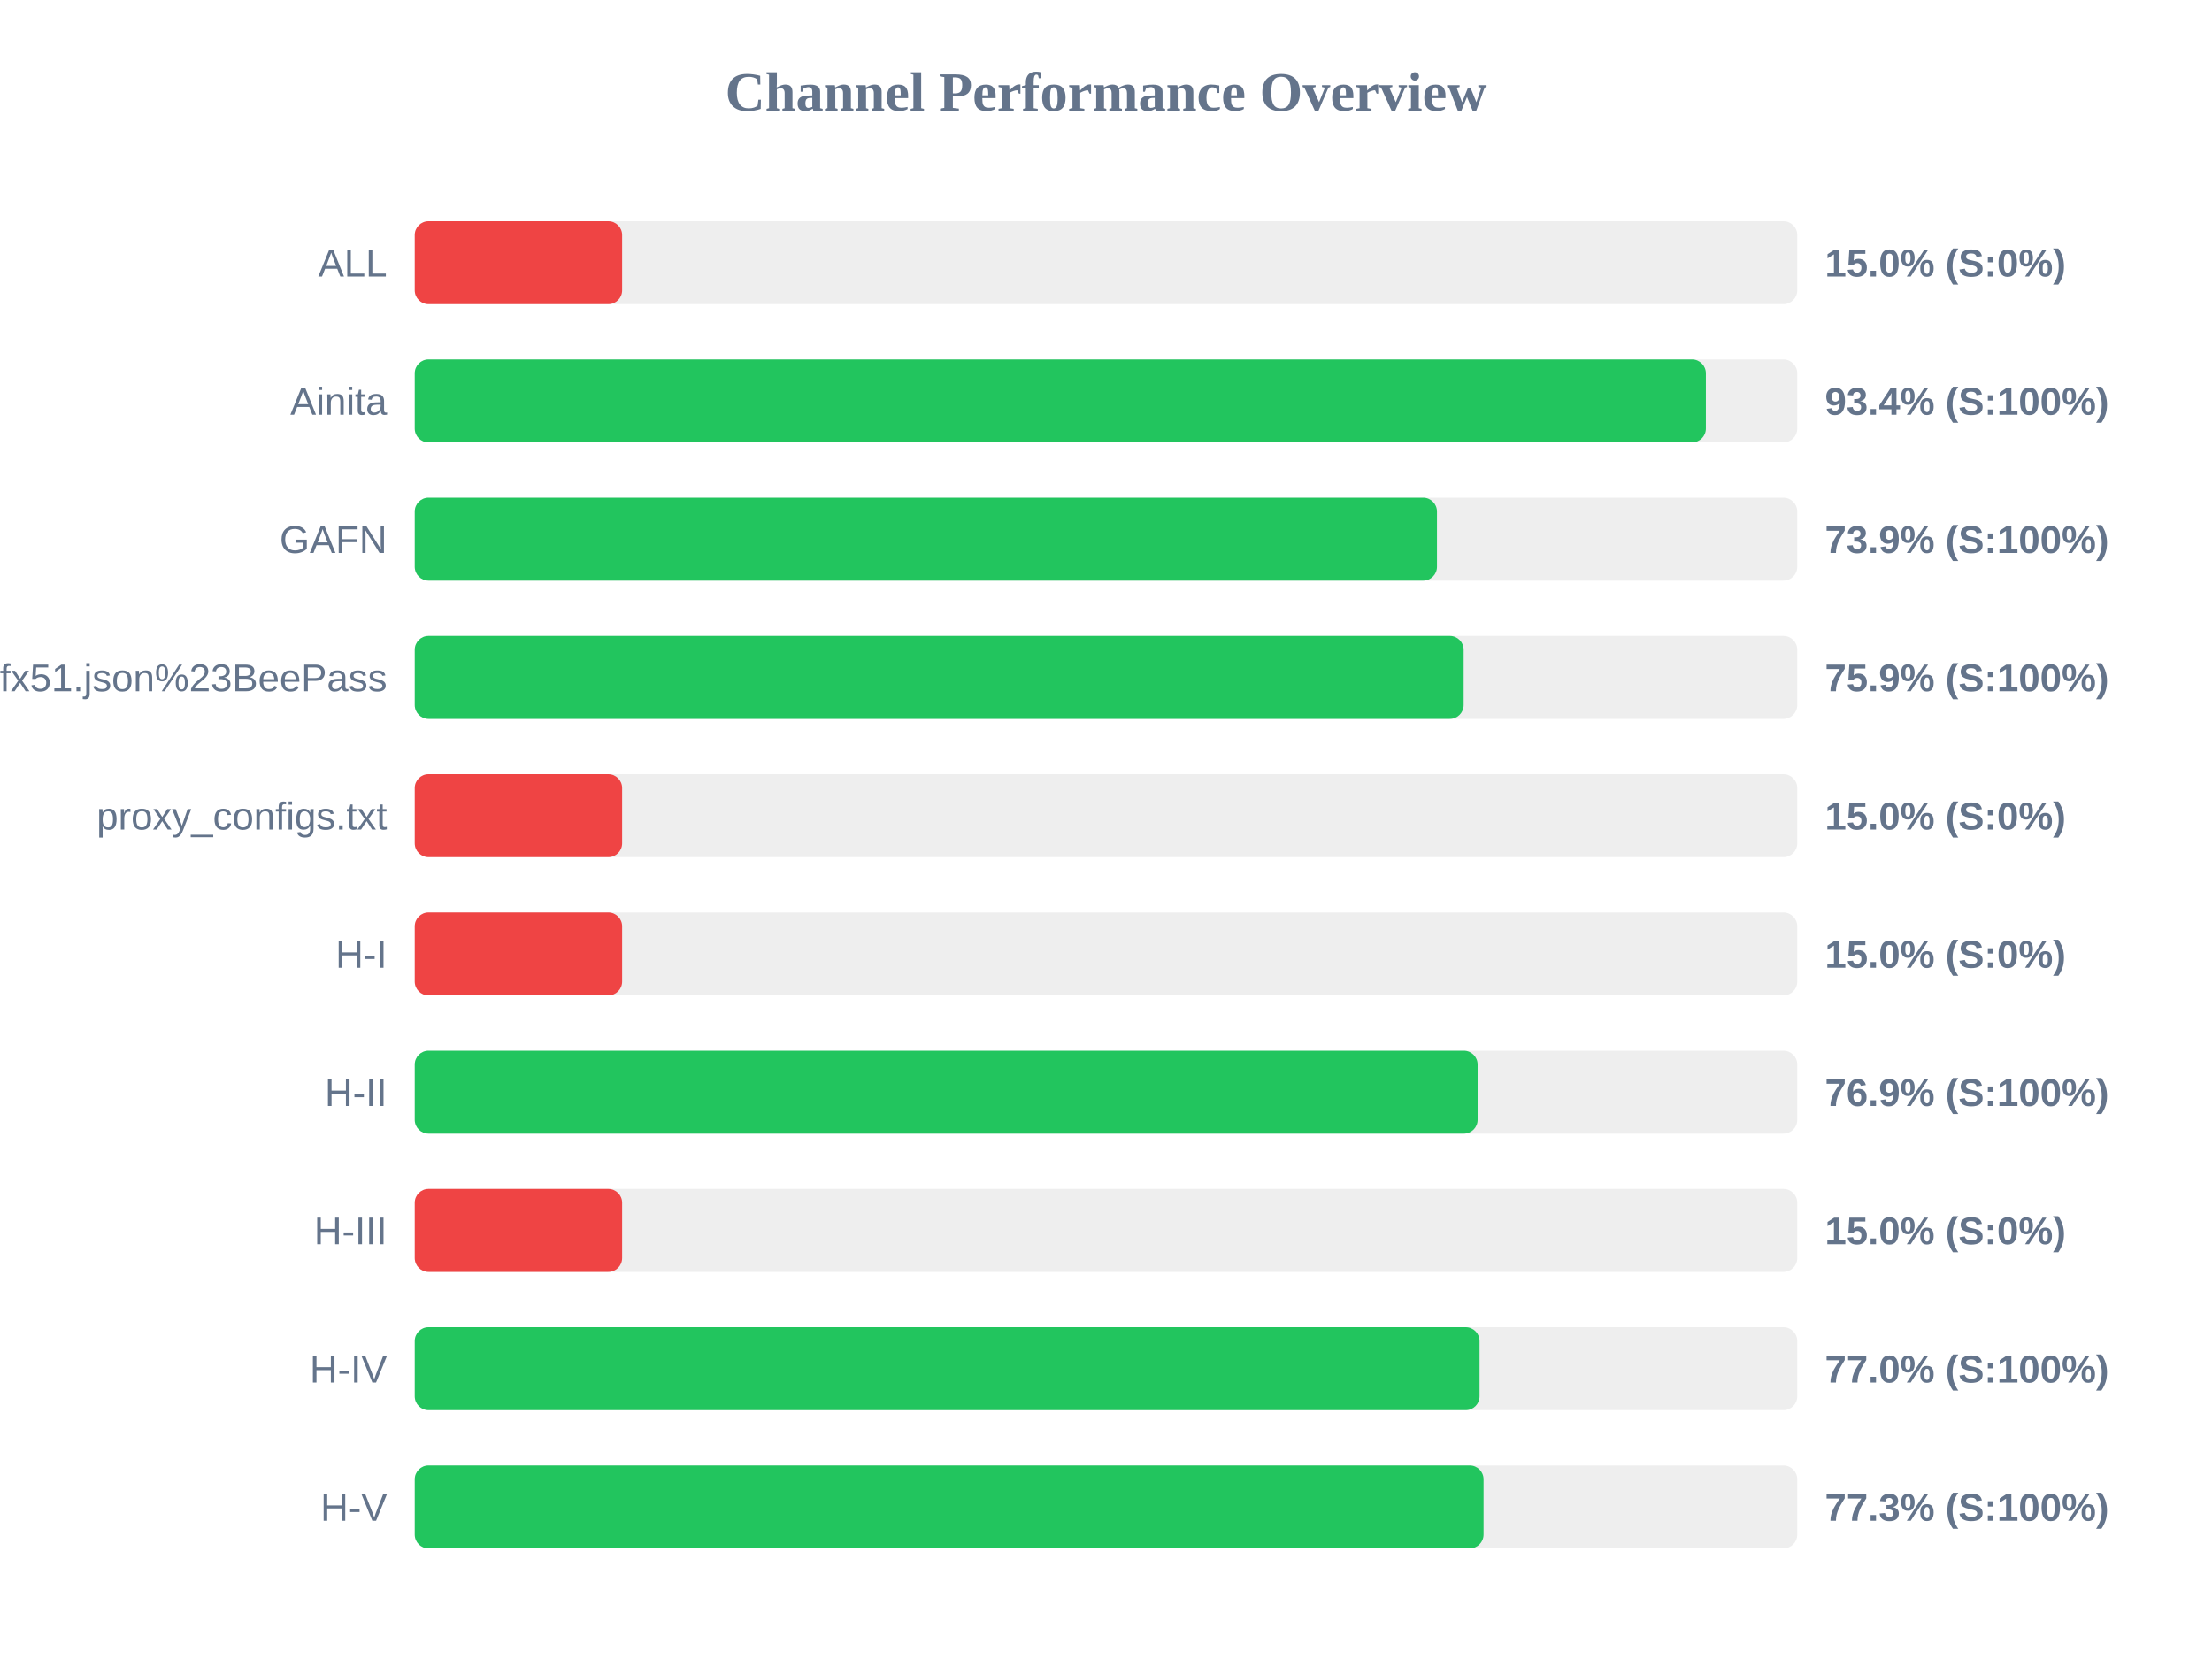
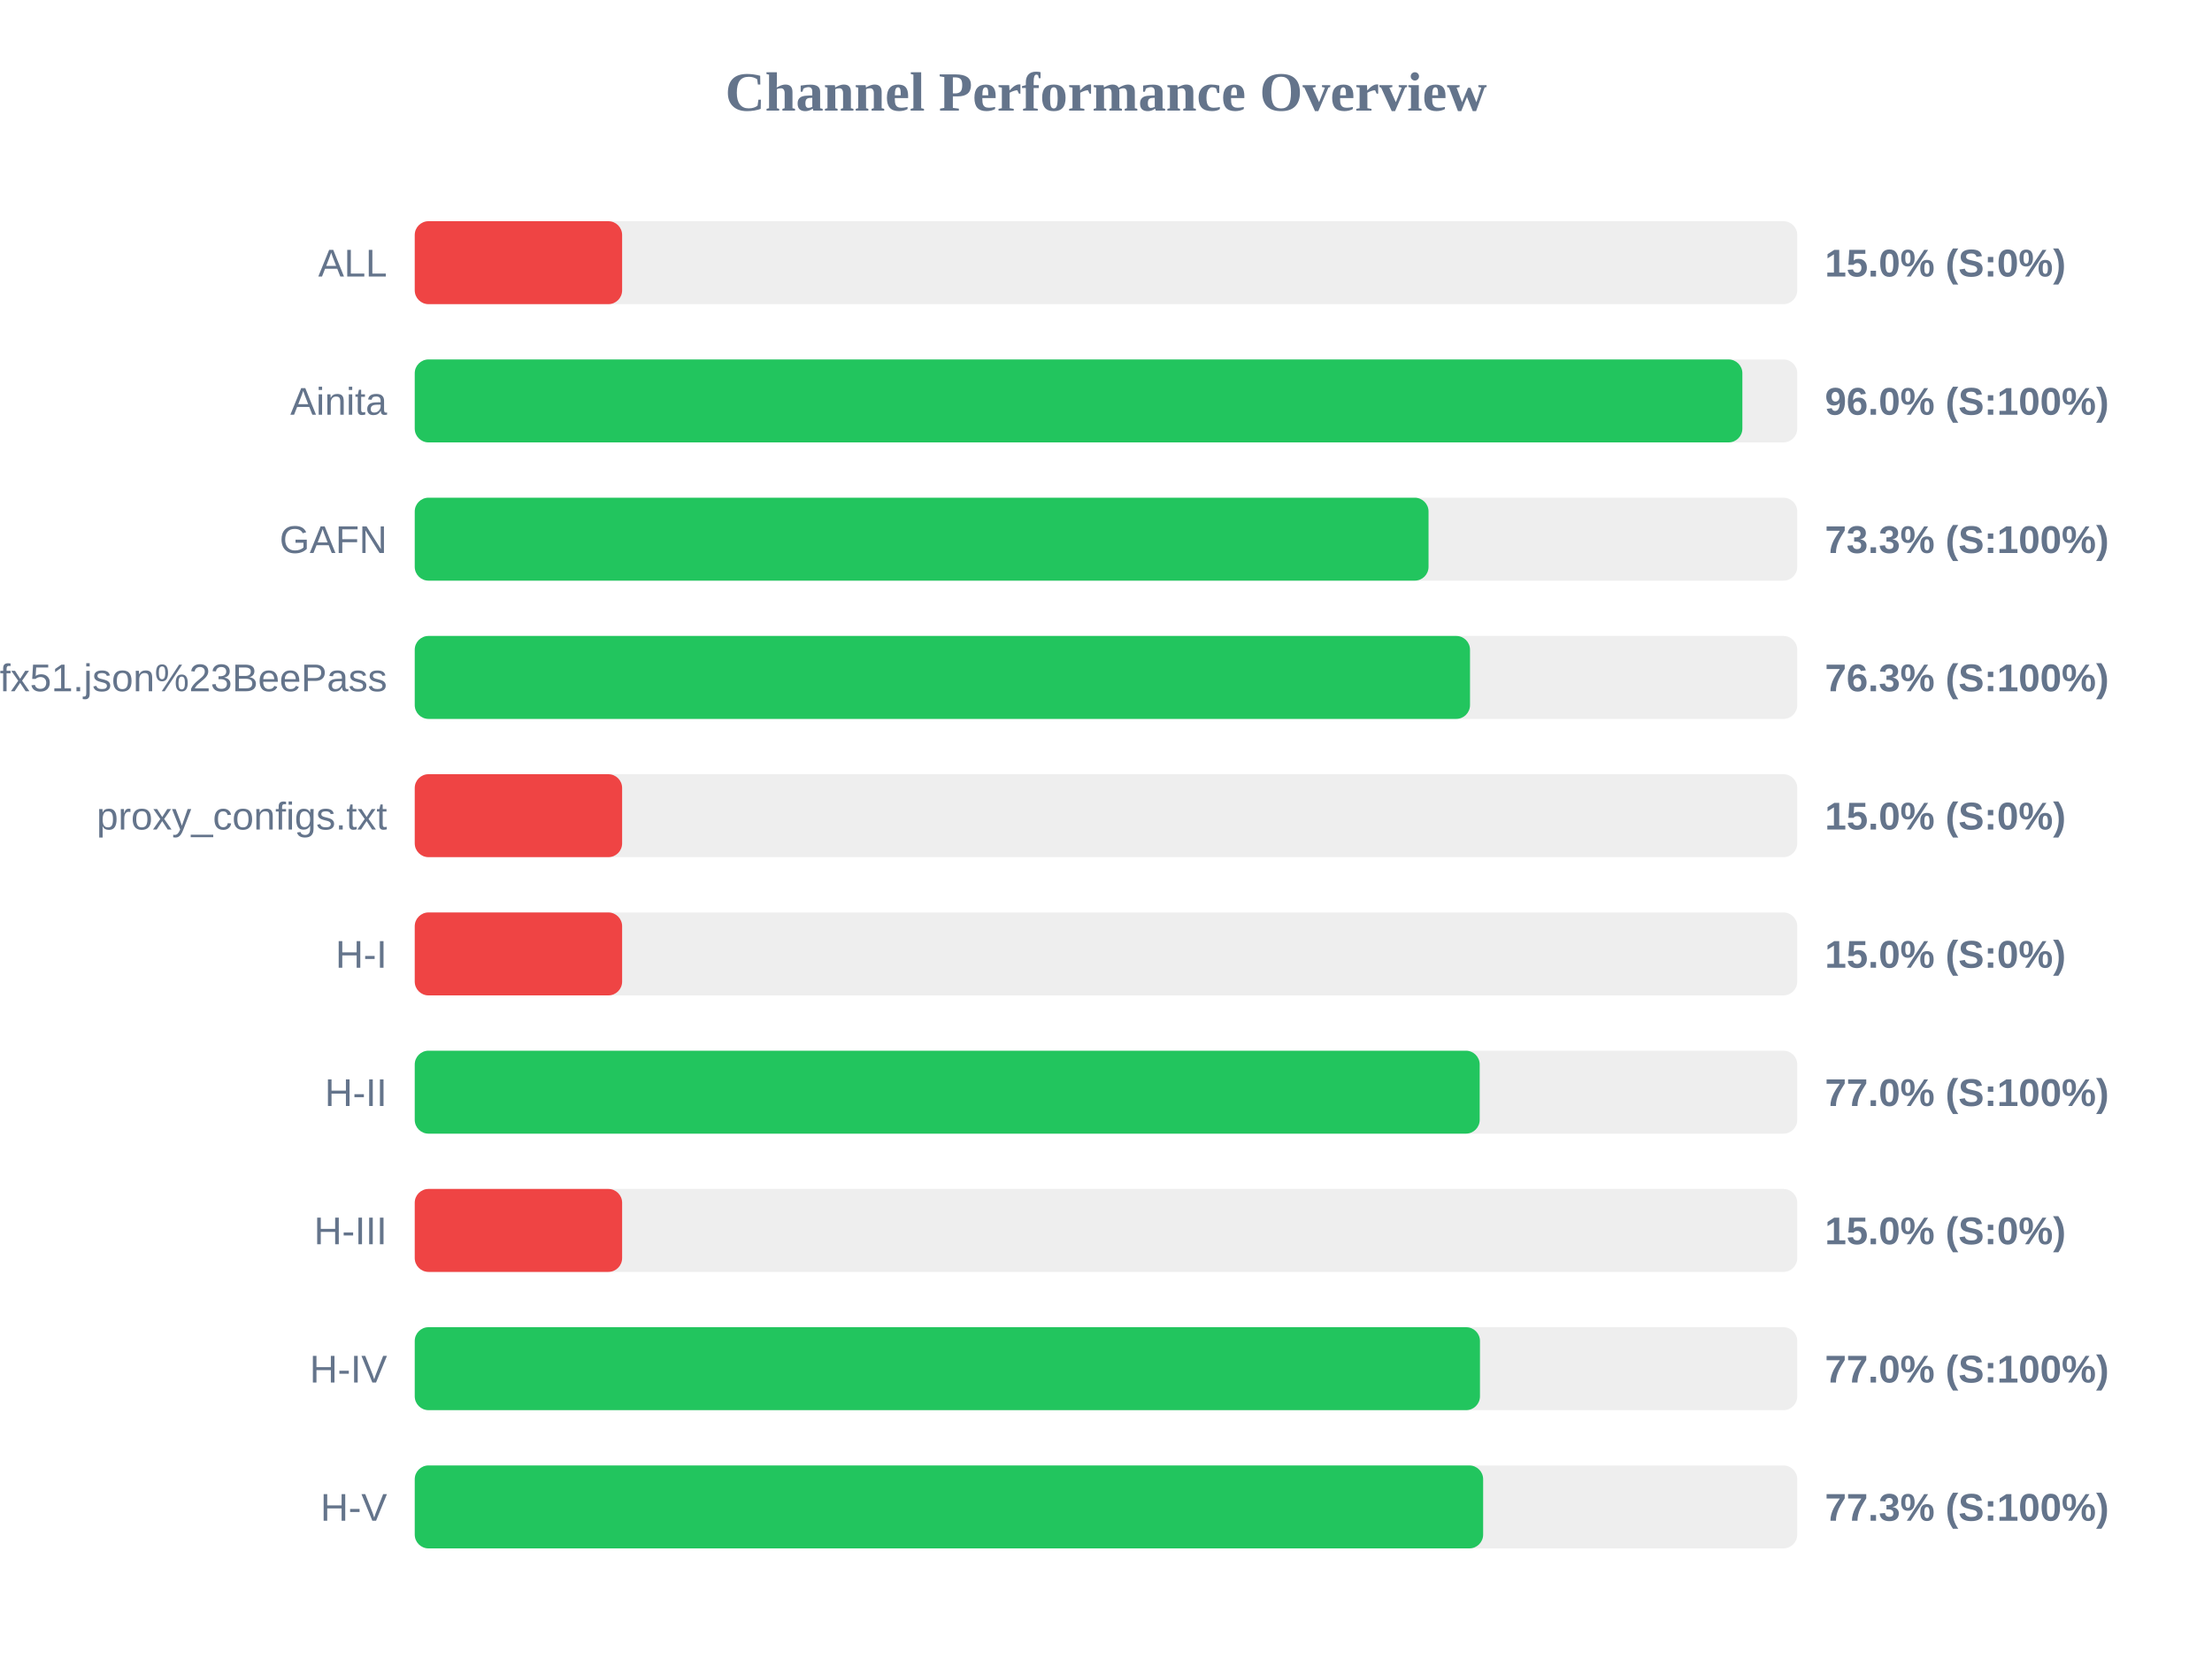
<svg xmlns="http://www.w3.org/2000/svg" width="800" height="600" version="1.1">
  <style>
        .row { font: 14px Arial; fill: #64748b; }
        .score { font: bold 14px Arial; fill: #64748b; }
    </style>
  <text x="400" y="40" text-anchor="middle" font-size="20px" font-weight="bold" fill="#64748b">Channel Performance Overview</text>
  <rect x="150" y="80" width="500" height="30" fill="#eee" rx="5" />
  <rect x="150" y="80" width="75.0" height="30" fill="#ef4444" rx="5" />
  <text x="140" y="100" text-anchor="end" class="row">ALL</text>
  <text x="660" y="100" text-anchor="start" class="score">15.0% (S:0%)</text>
  <rect x="150" y="130" width="500" height="30" fill="#eee" rx="5" />
-   <rect x="150" y="130" width="466.95" height="30" fill="#22c55e" rx="5" />
+   <rect x="150" y="130" width="480.15" height="30" fill="#22c55e" rx="5" />
  <text x="140" y="150" text-anchor="end" class="row">Ainita</text>
-   <text x="660" y="150" text-anchor="start" class="score">93.4% (S:100%)</text>
+   <text x="660" y="150" text-anchor="start" class="score">96.0% (S:100%)</text>
  <rect x="150" y="180" width="500" height="30" fill="#eee" rx="5" />
-   <rect x="150" y="180" width="369.7" height="30" fill="#22c55e" rx="5" />
+   <rect x="150" y="180" width="366.65" height="30" fill="#22c55e" rx="5" />
  <text x="140" y="200" text-anchor="end" class="row">GAFN</text>
-   <text x="660" y="200" text-anchor="start" class="score">73.9% (S:100%)</text>
+   <text x="660" y="200" text-anchor="start" class="score">73.3% (S:100%)</text>
  <rect x="150" y="230" width="500" height="30" fill="#eee" rx="5" />
-   <rect x="150" y="230" width="379.35" height="30" fill="#22c55e" rx="5" />
+   <rect x="150" y="230" width="381.65" height="30" fill="#22c55e" rx="5" />
  <text x="140" y="250" text-anchor="end" class="row">sub?s=ssconf%3A%2F%2Fs3.amazonaws.com%2Fbeedynconprd%2Fzf38bv6oxi1nv3wfkpmxyfl8yj5fargza3foantoalu16vznl0ckxx7bgf1ufx51.json%23BeePass</text>
-   <text x="660" y="250" text-anchor="start" class="score">75.9% (S:100%)</text>
+   <text x="660" y="250" text-anchor="start" class="score">76.3% (S:100%)</text>
  <rect x="150" y="280" width="500" height="30" fill="#eee" rx="5" />
  <rect x="150" y="280" width="75.0" height="30" fill="#ef4444" rx="5" />
  <text x="140" y="300" text-anchor="end" class="row">proxy_configs.txt</text>
  <text x="660" y="300" text-anchor="start" class="score">15.0% (S:0%)</text>
  <rect x="150" y="330" width="500" height="30" fill="#eee" rx="5" />
  <rect x="150" y="330" width="75.0" height="30" fill="#ef4444" rx="5" />
  <text x="140" y="350" text-anchor="end" class="row">H-I</text>
  <text x="660" y="350" text-anchor="start" class="score">15.0% (S:0%)</text>
  <rect x="150" y="380" width="500" height="30" fill="#eee" rx="5" />
-   <rect x="150" y="380" width="384.4" height="30" fill="#22c55e" rx="5" />
+   <rect x="150" y="380" width="385.15" height="30" fill="#22c55e" rx="5" />
  <text x="140" y="400" text-anchor="end" class="row">H-II</text>
-   <text x="660" y="400" text-anchor="start" class="score">76.9% (S:100%)</text>
+   <text x="660" y="400" text-anchor="start" class="score">77.0% (S:100%)</text>
  <rect x="150" y="430" width="500" height="30" fill="#eee" rx="5" />
  <rect x="150" y="430" width="75.0" height="30" fill="#ef4444" rx="5" />
  <text x="140" y="450" text-anchor="end" class="row">H-III</text>
  <text x="660" y="450" text-anchor="start" class="score">15.0% (S:0%)</text>
  <rect x="150" y="480" width="500" height="30" fill="#eee" rx="5" />
-   <rect x="150" y="480" width="385.1" height="30" fill="#22c55e" rx="5" />
+   <rect x="150" y="480" width="385.25" height="30" fill="#22c55e" rx="5" />
  <text x="140" y="500" text-anchor="end" class="row">H-IV</text>
  <text x="660" y="500" text-anchor="start" class="score">77.0% (S:100%)</text>
  <rect x="150" y="530" width="500" height="30" fill="#eee" rx="5" />
-   <rect x="150" y="530" width="386.55" height="30" fill="#22c55e" rx="5" />
+   <rect x="150" y="530" width="386.4" height="30" fill="#22c55e" rx="5" />
  <text x="140" y="550" text-anchor="end" class="row">H-V</text>
  <text x="660" y="550" text-anchor="start" class="score">77.3% (S:100%)</text>
</svg>
